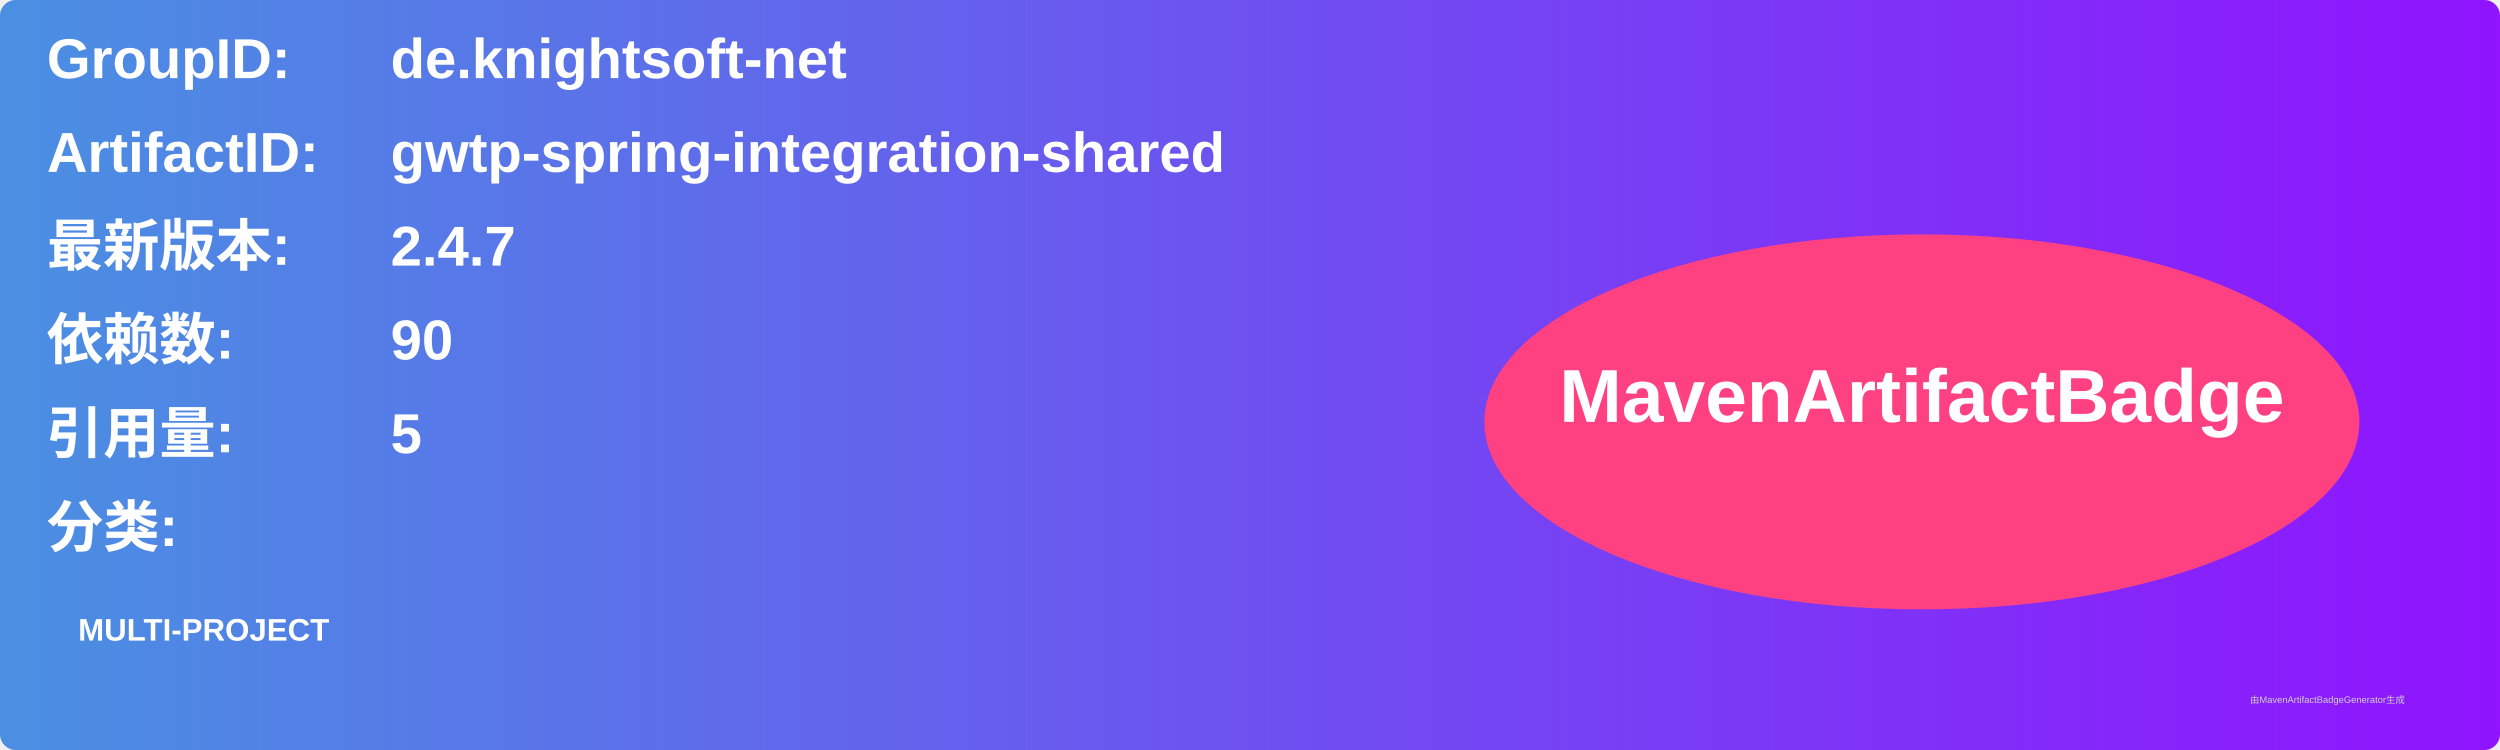
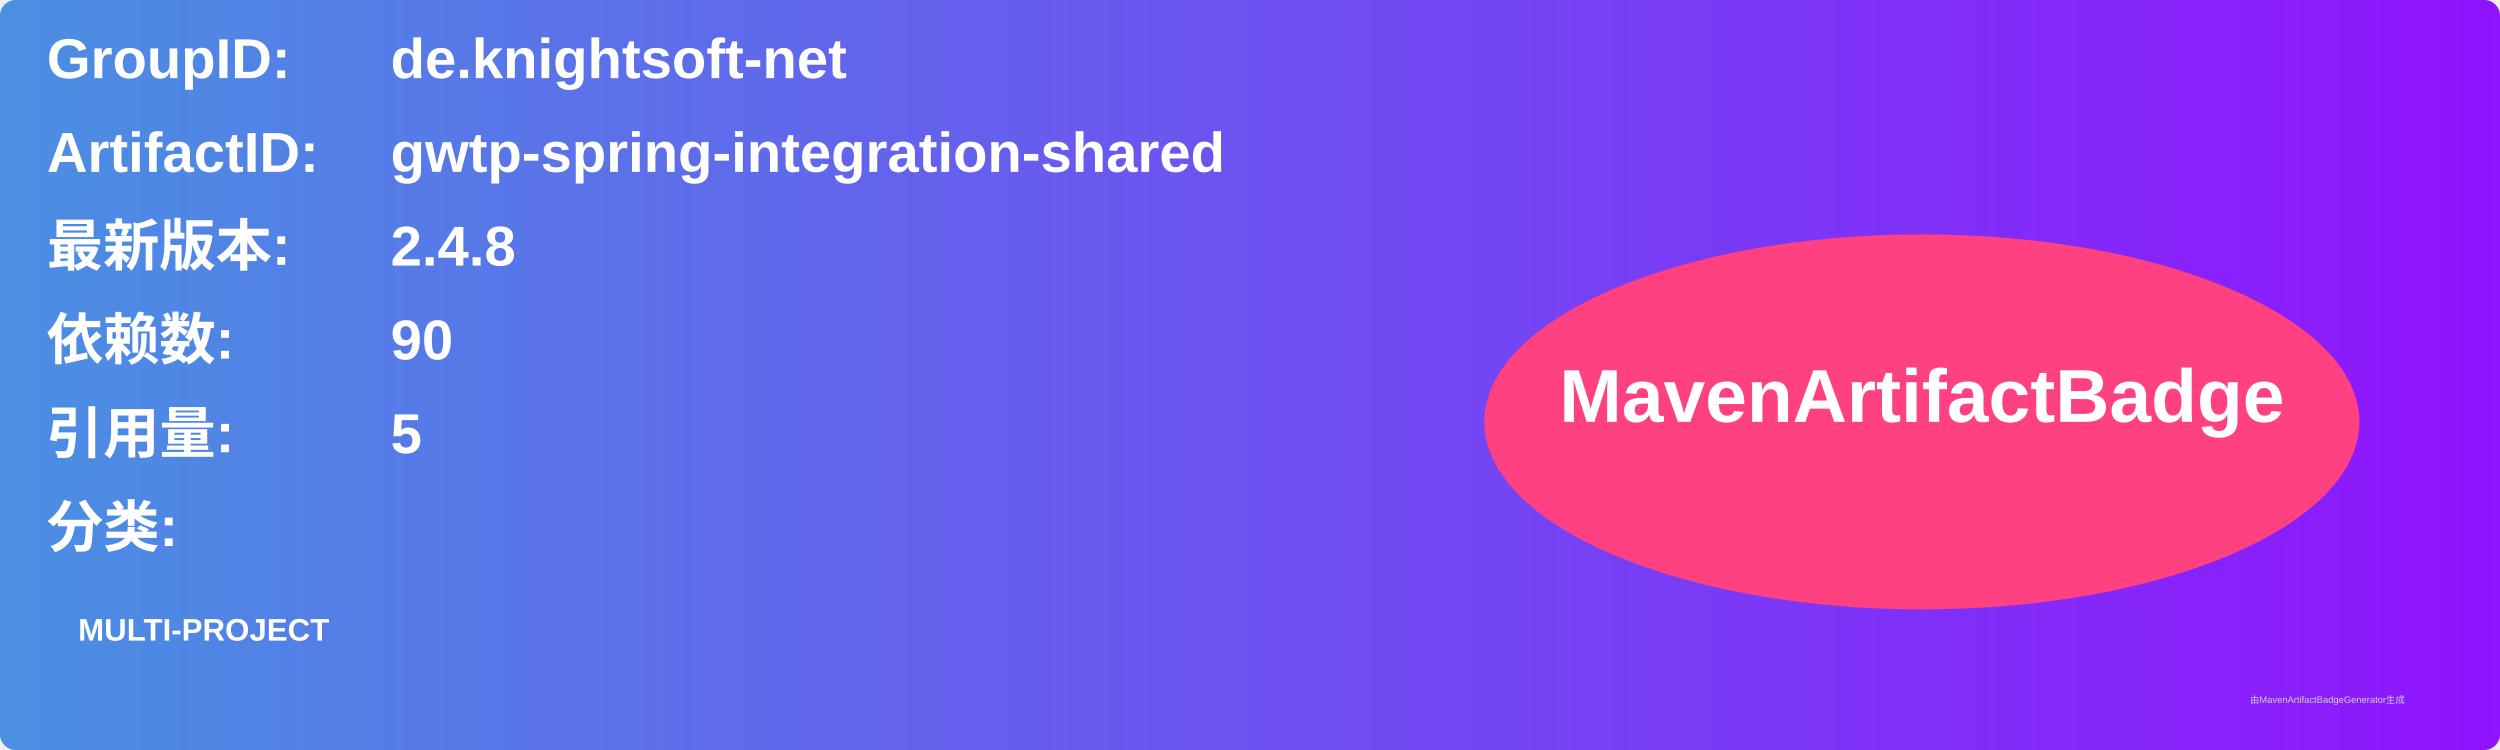
<svg xmlns="http://www.w3.org/2000/svg" width="800" height="240" viewBox="0 0 800 240">
  <linearGradient id="grad" x1="0%" y1="0%" x2="100%" y2="0%">
    <stop offset="0%" stop-color="#4a90e2" />
    <stop offset="100%" stop-color="#9013fe" />
  </linearGradient>
  <rect width="100%" height="100%" rx="5" ry="5" fill="url(#grad)" />
  <g transform="translate(15, 15)">
    <text x="0" y="10" font-family="Arial" font-size="18" fill="white" font-weight="bold" width="260">GroupID:</text>
    <text x="110" y="10" font-family="Arial" font-size="18" fill="white" font-weight="bold" width="460">de.knightsoft-net</text>
    <text x="0" y="40" font-family="Arial" font-size="18" fill="white" font-weight="bold" width="260">ArtifactID:</text>
    <text x="110" y="40" font-family="Arial" font-size="18" fill="white" font-weight="bold" width="460">gwtp-spring-integration-shared</text>
    <text x="0" y="70" font-family="Arial" font-size="18" fill="white" font-weight="bold">最新版本:</text>
    <text x="110" y="70" font-family="Arial" font-size="18" fill="white" font-weight="bold">
-       <tspan font-weight="bold">2.4.7</tspan>
+       <tspan font-weight="bold">2.4.8</tspan>
    </text>
    <text x="0" y="100" font-family="Arial" font-size="18" fill="white" font-weight="bold">依赖数: </text>
    <text x="110" y="100" font-family="Arial" font-size="18" fill="white">
      <tspan font-weight="bold">90</tspan>
    </text>
    <text x="0" y="130" font-family="Arial" font-size="18" fill="white" font-weight="bold">引用量: </text>
    <text x="110" y="130" font-family="Arial" font-size="18" fill="white">
      <tspan font-weight="bold">5</tspan>
    </text>
    <text x="0" y="160" font-family="Arial" font-size="18" fill="white" font-weight="bold">分类:</text>
    <text x="10" y="190" font-family="Arial" font-size="10" fill="white">
      <tspan font-weight="bold">MULTI-PROJECT</tspan>
    </text>
    <ellipse cx="600" cy="120" rx="140" ry="60" fill="#ff4081" />
    <text x="600" y="120" text-anchor="middle" font-family="Arial" font-size="24" fill="white" font-weight="bold">MavenArtifactBadge</text>
  </g>
  <text x="720" y="225" font-family="Arial" font-size="3" fill="#d0d0d0">由MavenArtifactBadgeGenerator生成</text>
</svg>
